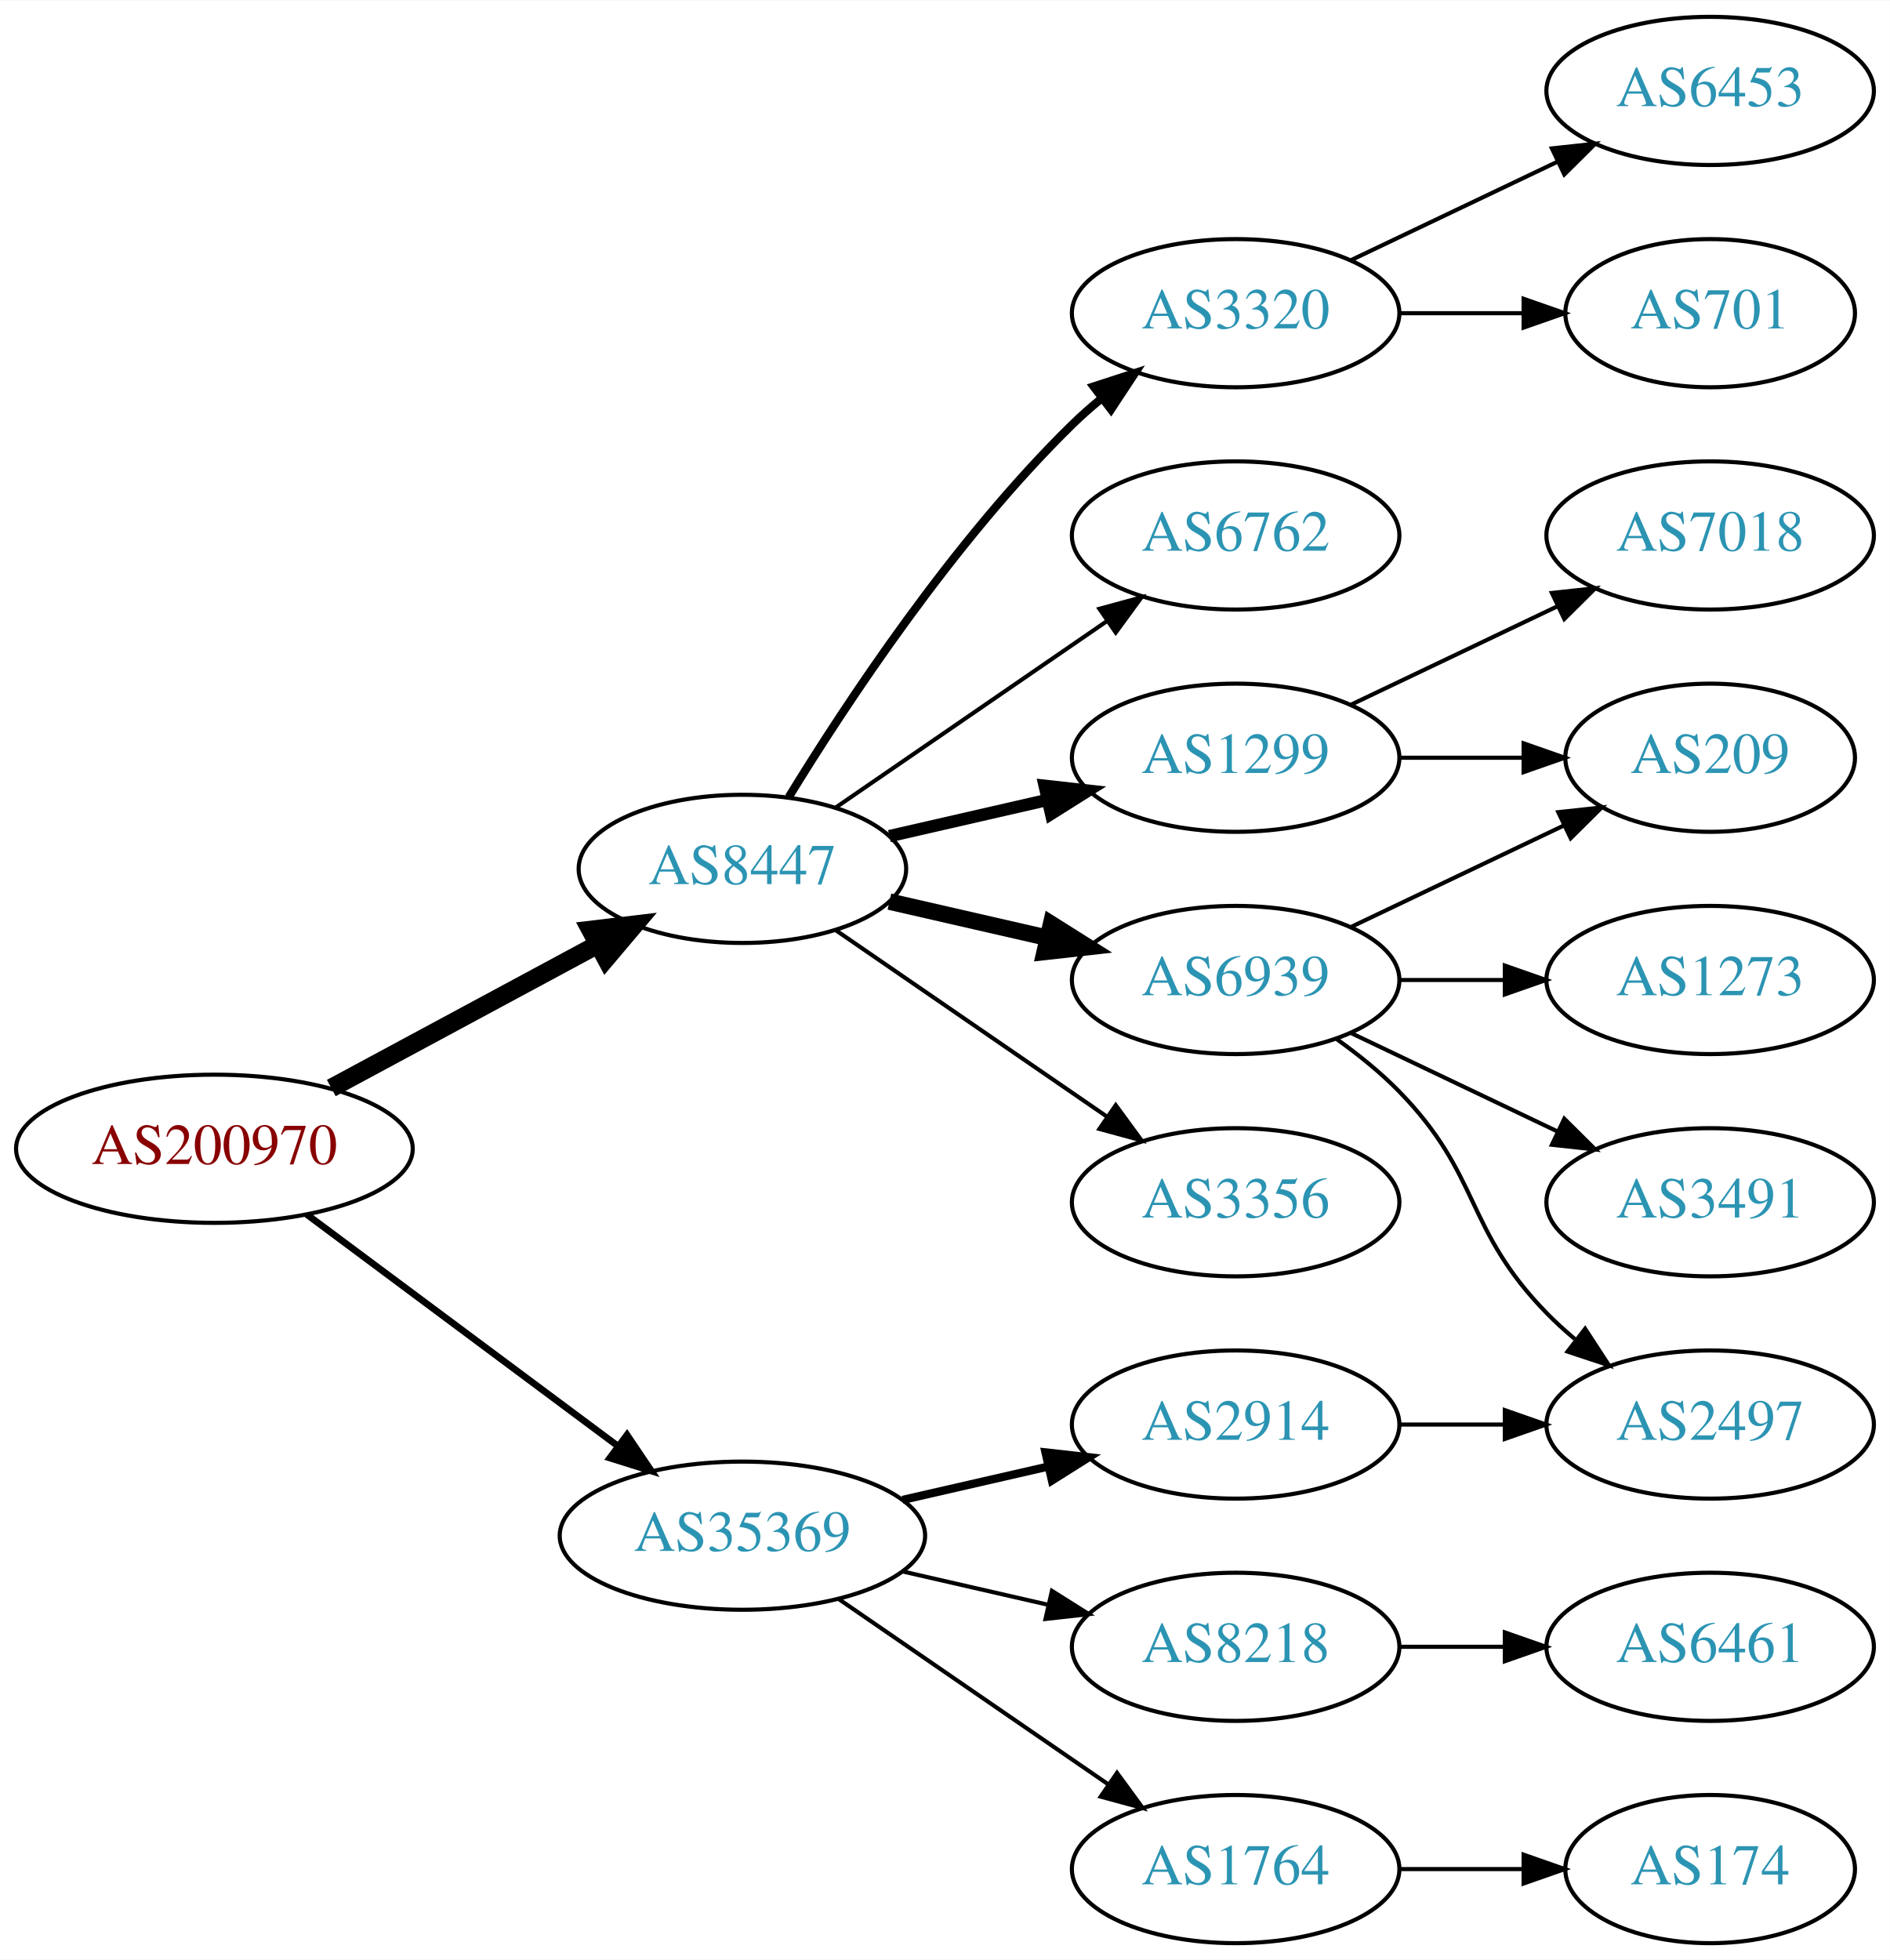
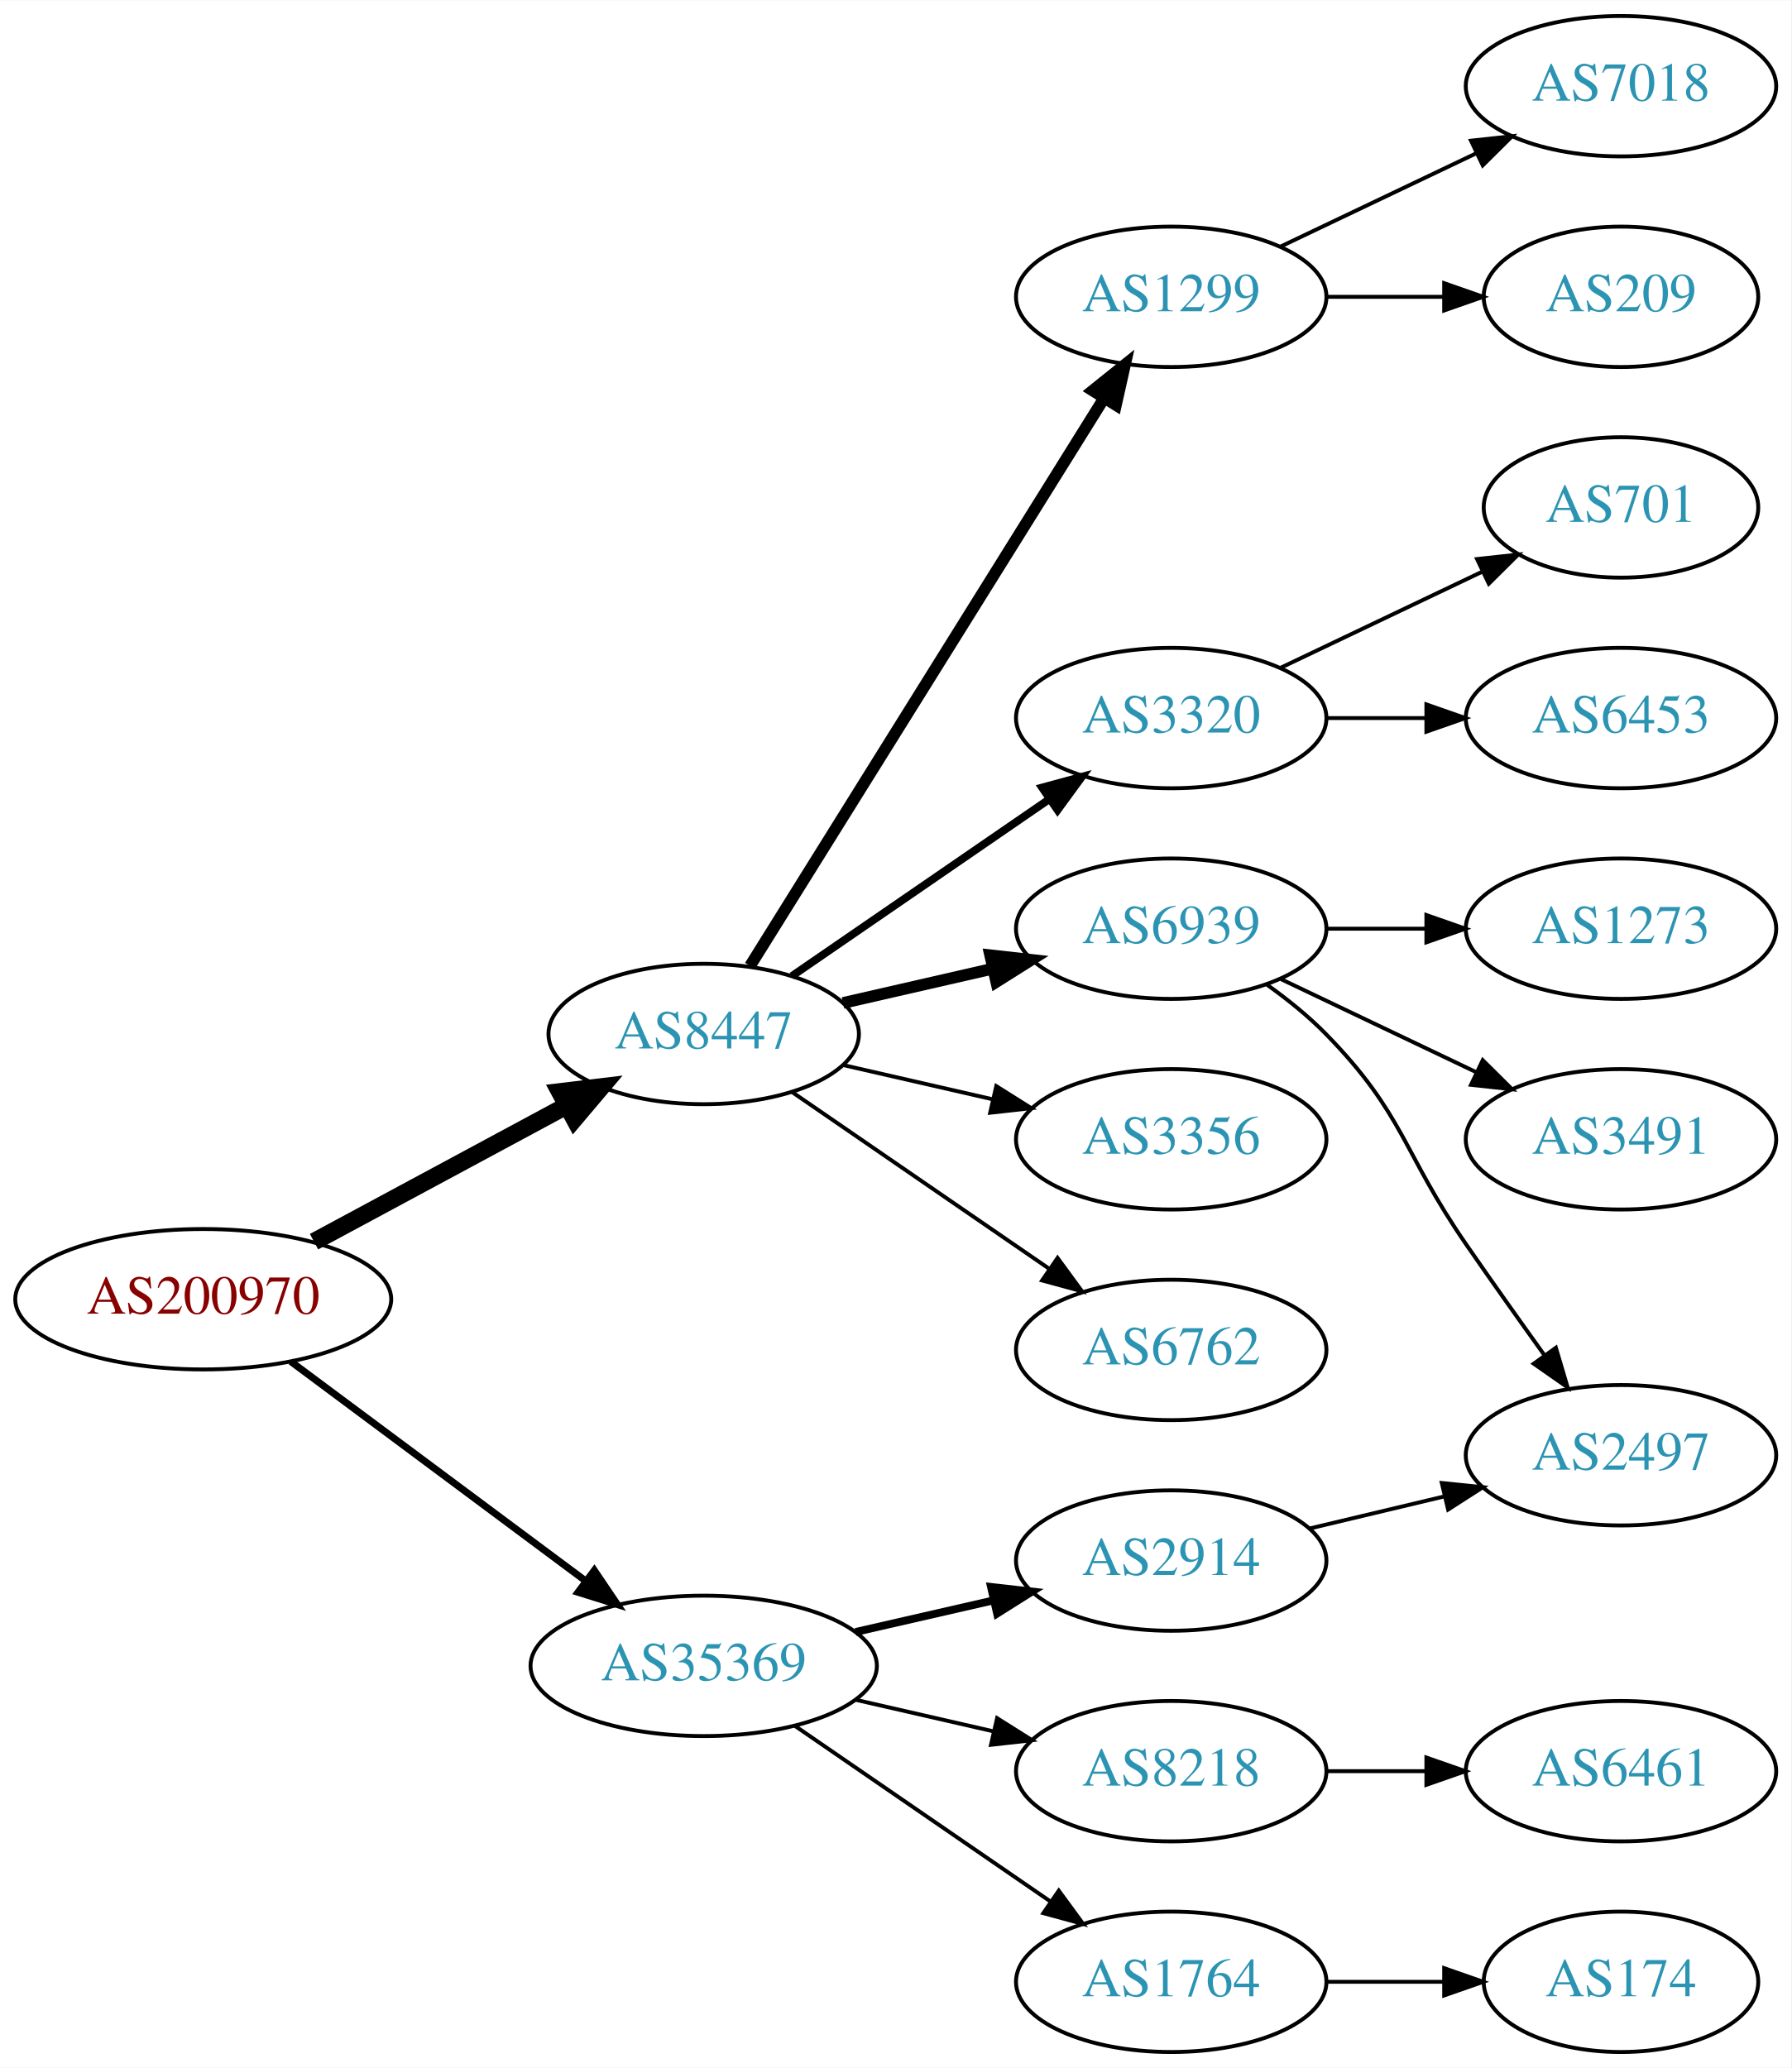
- <svg xmlns="http://www.w3.org/2000/svg" xmlns:xlink="http://www.w3.org/1999/xlink" width="459pt" height="476pt" viewBox="0.00 0.00 459.17 476.00">
-   <g id="graph0" class="graph" transform="scale(1 1) rotate(0) translate(4 472)">
-     <polygon fill="white" stroke="none" points="-4,4 -4,-472 455.17,-472 455.17,4 -4,4" />
+ <svg xmlns="http://www.w3.org/2000/svg" xmlns:xlink="http://www.w3.org/1999/xlink" width="459pt" height="530pt" viewBox="0.00 0.00 459.17 530.00">
+   <g id="graph0" class="graph" transform="scale(1 1) rotate(0) translate(4 526)">
+     <polygon fill="white" stroke="none" points="-4,4 -4,-526 455.17,-526 455.17,4 -4,4" />
    <g id="node1" class="node">
      <g id="a_node1">
        <a xlink:href="/asn/200970" xlink:title="AS200970 ~ Riepert Informationstechnologie OG [AT]">
          <ellipse fill="#ffffff" stroke="black" cx="48.096" cy="-193" rx="48.192" ry="18" />
          <text text-anchor="middle" x="48.096" y="-189.3" font-family="Times,serif" font-size="14.00" fill="#880000">AS200970</text>
        </a>
      </g>
    </g>
    <g id="node2" class="node">
      <g id="a_node2">
        <a xlink:href="/asn/8447" xlink:title="AS8447 ~ A1 Telekom Austria AG [AT]">
          <ellipse fill="#ffffff" stroke="black" cx="176.388" cy="-261" rx="39.794" ry="18" />
          <text text-anchor="middle" x="176.388" y="-257.3" font-family="Times,serif" font-size="14.00" fill="#2c94b3">AS8447</text>
        </a>
      </g>
    </g>
    <g id="edge1" class="edge">
      <path fill="none" stroke="black" stroke-width="4.5" d="M76.499,-207.755C95.498,-217.985 120.934,-231.68 141.251,-242.62" />
      <polygon fill="black" stroke="black" stroke-width="4.5" points="139.512,-246.155 150.184,-247.429 143.246,-239.222 139.512,-246.155" />
    </g>
    <g id="node3" class="node">
      <g id="a_node3">
        <a xlink:href="/asn/35369" xlink:title="AS35369 ~ LINZAG-TELEKOM-AS [AT]">
          <ellipse fill="#ffffff" stroke="black" cx="176.388" cy="-99" rx="44.393" ry="18" />
          <text text-anchor="middle" x="176.388" y="-95.3" font-family="Times,serif" font-size="14.00" fill="#2c94b3">AS35369</text>
        </a>
      </g>
    </g>
    <g id="edge2" class="edge">
-       <path fill="none" stroke="black" stroke-width="1.636" d="M70.519,-177.054C91.328,-161.566 123.078,-137.934 146.192,-120.731" />
-       <polygon fill="black" stroke="black" stroke-width="1.636" points="148.348,-123.489 154.28,-114.71 144.169,-117.873 148.348,-123.489" />
+       <path fill="none" stroke="black" stroke-width="1.8" d="M70.519,-177.054C91.328,-161.566 123.078,-137.934 146.192,-120.731" />
+       <polygon fill="black" stroke="black" stroke-width="1.8" points="148.348,-123.489 154.28,-114.71 144.169,-117.873 148.348,-123.489" />
    </g>
    <g id="node4" class="node">
      <g id="a_node4">
-         <a xlink:href="/asn/3320" xlink:title="AS3320 ~ DTAG [DE]">
-           <ellipse fill="#ffffff" stroke="black" cx="296.23" cy="-396" rx="39.794" ry="18" />
-           <text text-anchor="middle" x="296.23" y="-392.3" font-family="Times,serif" font-size="14.00" fill="#2c94b3">AS3320</text>
+         <a xlink:href="/asn/1299" xlink:title="AS1299 ~ Telia Carrier [EU]">
+           <ellipse fill="#ffffff" stroke="black" cx="296.23" cy="-450" rx="39.794" ry="18" />
+           <text text-anchor="middle" x="296.23" y="-446.3" font-family="Times,serif" font-size="14.00" fill="#2c94b3">AS1299</text>
        </a>
      </g>
    </g>
    <g id="edge3" class="edge">
-       <path fill="none" stroke="black" stroke-width="2" d="M187.653,-278.44C201.462,-300.991 227.651,-340.722 256.584,-369 258.724,-371.092 261.041,-373.137 263.441,-375.106" />
-       <polygon fill="black" stroke="black" stroke-width="2" points="261.708,-378.185 271.782,-381.464 265.951,-372.618 261.708,-378.185" />
+       <path fill="none" stroke="black" stroke-width="3" d="M188.263,-278.442C209.046,-311.775 254.507,-384.686 278.935,-423.866" />
+       <polygon fill="black" stroke="black" stroke-width="3" points="276.12,-425.966 284.381,-432.6 282.06,-422.263 276.12,-425.966" />
    </g>
    <g id="node5" class="node">
      <g id="a_node5">
-         <a xlink:href="/asn/6762" xlink:title="AS6762 ~ TELECOM ITALIA SPARKLE S.p.A. [IT]">
+         <a xlink:href="/asn/3320" xlink:title="AS3320 ~ DTAG [DE]">
          <ellipse fill="#ffffff" stroke="black" cx="296.23" cy="-342" rx="39.794" ry="18" />
-           <text text-anchor="middle" x="296.23" y="-338.3" font-family="Times,serif" font-size="14.00" fill="#2c94b3">AS6762</text>
+           <text text-anchor="middle" x="296.23" y="-338.3" font-family="Times,serif" font-size="14.00" fill="#2c94b3">AS3320</text>
        </a>
      </g>
    </g>
    <g id="edge4" class="edge">
-       <path fill="none" stroke="black" d="M199.002,-275.857C217.49,-288.565 244.304,-306.995 264.934,-321.175" />
-       <polygon fill="black" stroke="black" points="263.13,-324.183 273.354,-326.963 267.096,-318.414 263.13,-324.183" />
+       <path fill="none" stroke="black" stroke-width="2" d="M199.002,-275.857C217.49,-288.565 244.304,-306.995 264.934,-321.175" />
+       <polygon fill="black" stroke="black" stroke-width="2" points="263.13,-324.183 273.354,-326.963 267.096,-318.414 263.13,-324.183" />
    </g>
    <g id="node6" class="node">
      <g id="a_node6">
-         <a xlink:href="/asn/1299" xlink:title="AS1299 ~ Telia Carrier [EU]">
+         <a xlink:href="/asn/6939" xlink:title="AS6939 ~ Hurricane Electric LLC [US]">
          <ellipse fill="#ffffff" stroke="black" cx="296.23" cy="-288" rx="39.794" ry="18" />
-           <text text-anchor="middle" x="296.23" y="-284.3" font-family="Times,serif" font-size="14.00" fill="#2c94b3">AS1299</text>
+           <text text-anchor="middle" x="296.23" y="-284.3" font-family="Times,serif" font-size="14.00" fill="#2c94b3">AS6939</text>
        </a>
      </g>
    </g>
    <g id="edge5" class="edge">
      <path fill="none" stroke="black" stroke-width="3" d="M212.107,-268.955C224.107,-271.704 237.728,-274.825 250.42,-277.733" />
      <polygon fill="black" stroke="black" stroke-width="3" points="249.823,-281.187 260.352,-280.009 251.386,-274.364 249.823,-281.187" />
    </g>
    <g id="node7" class="node">
      <g id="a_node7">
-         <a xlink:href="/asn/6939" xlink:title="AS6939 ~ Hurricane Electric LLC [US]">
+         <a xlink:href="/asn/3356" xlink:title="AS3356 ~ Level 3 Parent, LLC [US]">
          <ellipse fill="#ffffff" stroke="black" cx="296.23" cy="-234" rx="39.794" ry="18" />
-           <text text-anchor="middle" x="296.23" y="-230.3" font-family="Times,serif" font-size="14.00" fill="#2c94b3">AS6939</text>
+           <text text-anchor="middle" x="296.23" y="-230.3" font-family="Times,serif" font-size="14.00" fill="#2c94b3">AS3356</text>
        </a>
      </g>
    </g>
    <g id="edge6" class="edge">
-       <path fill="none" stroke="black" stroke-width="4" d="M212.107,-253.045C224.107,-250.296 237.728,-247.175 250.42,-244.267" />
-       <polygon fill="black" stroke="black" stroke-width="4" points="251.386,-247.636 260.352,-241.991 249.823,-240.813 251.386,-247.636" />
+       <path fill="none" stroke="black" d="M212.107,-253.045C224.107,-250.296 237.728,-247.175 250.42,-244.267" />
+       <polygon fill="black" stroke="black" points="251.386,-247.636 260.352,-241.991 249.823,-240.813 251.386,-247.636" />
    </g>
    <g id="node8" class="node">
      <g id="a_node8">
-         <a xlink:href="/asn/3356" xlink:title="AS3356 ~ Level 3 Parent, LLC [US]">
+         <a xlink:href="/asn/6762" xlink:title="AS6762 ~ TELECOM ITALIA SPARKLE S.p.A. [IT]">
          <ellipse fill="#ffffff" stroke="black" cx="296.23" cy="-180" rx="39.794" ry="18" />
-           <text text-anchor="middle" x="296.23" y="-176.3" font-family="Times,serif" font-size="14.00" fill="#2c94b3">AS3356</text>
+           <text text-anchor="middle" x="296.23" y="-176.3" font-family="Times,serif" font-size="14.00" fill="#2c94b3">AS6762</text>
        </a>
      </g>
    </g>
    <g id="edge7" class="edge">
      <path fill="none" stroke="black" d="M199.002,-246.143C217.49,-233.435 244.304,-215.005 264.934,-200.825" />
      <polygon fill="black" stroke="black" points="267.096,-203.586 273.354,-195.037 263.13,-197.817 267.096,-203.586" />
    </g>
    <g id="node16" class="node">
      <g id="a_node16">
        <a xlink:href="/asn/2914" xlink:title="AS2914 ~ NTT America, Inc. [US]">
          <ellipse fill="#ffffff" stroke="black" cx="296.23" cy="-126" rx="39.794" ry="18" />
          <text text-anchor="middle" x="296.23" y="-122.3" font-family="Times,serif" font-size="14.00" fill="#2c94b3">AS2914</text>
        </a>
      </g>
    </g>
-     <g id="edge16" class="edge">
+     <g id="edge15" class="edge">
      <path fill="none" stroke="black" stroke-width="2" d="M215.322,-107.692C226.563,-110.267 238.976,-113.111 250.599,-115.774" />
      <polygon fill="black" stroke="black" stroke-width="2" points="250.031,-119.235 260.56,-118.057 251.595,-112.412 250.031,-119.235" />
    </g>
    <g id="node17" class="node">
      <g id="a_node17">
        <a xlink:href="/asn/8218" xlink:title="AS8218 ~ legacy Neotelecoms [FR]">
          <ellipse fill="#ffffff" stroke="black" cx="296.23" cy="-72" rx="39.794" ry="18" />
          <text text-anchor="middle" x="296.23" y="-68.3" font-family="Times,serif" font-size="14.00" fill="#2c94b3">AS8218</text>
        </a>
      </g>
    </g>
-     <g id="edge17" class="edge">
+     <g id="edge16" class="edge">
      <path fill="none" stroke="black" d="M215.322,-90.308C226.563,-87.733 238.976,-84.889 250.599,-82.226" />
      <polygon fill="black" stroke="black" points="251.595,-85.588 260.56,-79.944 250.031,-78.765 251.595,-85.588" />
    </g>
    <g id="node18" class="node">
      <g id="a_node18">
        <a xlink:href="/asn/1764" xlink:title="AS1764 ~ NEXTLAYER-AS [AT]">
          <ellipse fill="#ffffff" stroke="black" cx="296.23" cy="-18" rx="39.794" ry="18" />
          <text text-anchor="middle" x="296.23" y="-14.3" font-family="Times,serif" font-size="14.00" fill="#2c94b3">AS1764</text>
        </a>
      </g>
    </g>
-     <g id="edge18" class="edge">
+     <g id="edge17" class="edge">
      <path fill="none" stroke="black" d="M199.83,-83.574C218.412,-70.802 244.972,-52.545 265.352,-38.537" />
      <polygon fill="black" stroke="black" points="267.408,-41.371 273.666,-32.822 263.443,-35.602 267.408,-41.371" />
    </g>
+     <g id="node14" class="node">
+       <g id="a_node14">
+         <a xlink:href="/asn/7018" xlink:title="AS7018 ~ AT&amp;T Services, Inc. [US]">
+           <ellipse fill="#ffffff" stroke="black" cx="411.523" cy="-504" rx="39.794" ry="18" />
+           <text text-anchor="middle" x="411.523" y="-500.3" font-family="Times,serif" font-size="14.00" fill="#2c94b3">AS7018</text>
+         </a>
+       </g>
+     </g>
+     <g id="edge13" class="edge">
+       <path fill="none" stroke="black" d="M324.367,-462.934C339.361,-470.081 358.182,-479.052 374.405,-486.785" />
+       <polygon fill="black" stroke="black" points="373.075,-490.028 383.608,-491.171 376.087,-483.709 373.075,-490.028" />
+     </g>
+     <g id="node15" class="node">
+       <g id="a_node15">
+         <a xlink:href="/asn/209" xlink:title="AS209 ~ CenturyLink Communications, LLC [US]">
+           <ellipse fill="#ffffff" stroke="black" cx="411.523" cy="-450" rx="35.194" ry="18" />
+           <text text-anchor="middle" x="411.523" y="-446.3" font-family="Times,serif" font-size="14.00" fill="#2c94b3">AS209</text>
+         </a>
+       </g>
+     </g>
+     <g id="edge14" class="edge">
+       <path fill="none" stroke="black" d="M335.902,-450C345.608,-450 356.098,-450 366.061,-450" />
+       <polygon fill="black" stroke="black" points="366.198,-453.5 376.198,-450 366.198,-446.5 366.198,-453.5" />
+     </g>
    <g id="node9" class="node">
      <g id="a_node9">
-         <a xlink:href="/asn/6453" xlink:title="AS6453 ~ TATA COMMUNICATIONS (AMERICA) INC [US]">
-           <ellipse fill="#ffffff" stroke="black" cx="411.523" cy="-450" rx="39.794" ry="18" />
-           <text text-anchor="middle" x="411.523" y="-446.3" font-family="Times,serif" font-size="14.00" fill="#2c94b3">AS6453</text>
-         </a>
-       </g>
-     </g>
-     <g id="edge8" class="edge">
-       <path fill="none" stroke="black" d="M324.367,-408.934C339.361,-416.081 358.182,-425.052 374.405,-432.785" />
-       <polygon fill="black" stroke="black" points="373.075,-436.028 383.608,-437.171 376.087,-429.709 373.075,-436.028" />
-     </g>
-     <g id="node10" class="node">
-       <g id="a_node10">
        <a xlink:href="/asn/701" xlink:title="AS701 ~ UUNET [US]">
          <ellipse fill="#ffffff" stroke="black" cx="411.523" cy="-396" rx="35.194" ry="18" />
          <text text-anchor="middle" x="411.523" y="-392.3" font-family="Times,serif" font-size="14.00" fill="#2c94b3">AS701</text>
        </a>
      </g>
    </g>
+     <g id="edge8" class="edge">
+       <path fill="none" stroke="black" d="M324.367,-354.934C339.798,-362.29 359.284,-371.577 375.819,-379.459" />
+       <polygon fill="black" stroke="black" points="374.628,-382.768 385.161,-383.911 377.64,-376.449 374.628,-382.768" />
+     </g>
+     <g id="node10" class="node">
+       <g id="a_node10">
+         <a xlink:href="/asn/6453" xlink:title="AS6453 ~ TATA COMMUNICATIONS (AMERICA) INC [US]">
+           <ellipse fill="#ffffff" stroke="black" cx="411.523" cy="-342" rx="39.794" ry="18" />
+           <text text-anchor="middle" x="411.523" y="-338.3" font-family="Times,serif" font-size="14.00" fill="#2c94b3">AS6453</text>
+         </a>
+       </g>
+     </g>
    <g id="edge9" class="edge">
-       <path fill="none" stroke="black" d="M335.902,-396C345.608,-396 356.098,-396 366.061,-396" />
-       <polygon fill="black" stroke="black" points="366.198,-399.5 376.198,-396 366.198,-392.5 366.198,-399.5" />
+       <path fill="none" stroke="black" d="M335.902,-342C344.105,-342 352.869,-342 361.401,-342" />
+       <polygon fill="black" stroke="black" points="361.641,-345.5 371.641,-342 361.641,-338.5 361.641,-345.5" />
+     </g>
+     <g id="node11" class="node">
+       <g id="a_node11">
+         <a xlink:href="/asn/2497" xlink:title="AS2497 ~ Internet Initiative Japan Inc. [JP]">
+           <ellipse fill="#ffffff" stroke="black" cx="411.523" cy="-153" rx="39.794" ry="18" />
+           <text text-anchor="middle" x="411.523" y="-149.3" font-family="Times,serif" font-size="14.00" fill="#2c94b3">AS2497</text>
+         </a>
+       </g>
+     </g>
+     <g id="edge10" class="edge">
+       <path fill="none" stroke="black" d="M320.824,-273.611C326.08,-269.852 331.412,-265.563 335.877,-261 356.049,-240.383 355.481,-230.731 371.877,-207 378.332,-197.656 385.543,-187.506 391.971,-178.555" />
+       <polygon fill="black" stroke="black" points="394.837,-180.565 397.844,-170.406 389.158,-176.472 394.837,-180.565" />
    </g>
    <g id="node12" class="node">
      <g id="a_node12">
-         <a xlink:href="/asn/209" xlink:title="AS209 ~ CenturyLink Communications, LLC [US]">
-           <ellipse fill="#ffffff" stroke="black" cx="411.523" cy="-288" rx="35.194" ry="18" />
-           <text text-anchor="middle" x="411.523" y="-284.3" font-family="Times,serif" font-size="14.00" fill="#2c94b3">AS209</text>
-         </a>
-       </g>
-     </g>
-     <g id="edge14" class="edge">
-       <path fill="none" stroke="black" d="M335.902,-288C345.608,-288 356.098,-288 366.061,-288" />
-       <polygon fill="black" stroke="black" points="366.198,-291.5 376.198,-288 366.198,-284.5 366.198,-291.5" />
-     </g>
-     <g id="node15" class="node">
-       <g id="a_node15">
-         <a xlink:href="/asn/7018" xlink:title="AS7018 ~ AT&amp;T Services, Inc. [US]">
-           <ellipse fill="#ffffff" stroke="black" cx="411.523" cy="-342" rx="39.794" ry="18" />
-           <text text-anchor="middle" x="411.523" y="-338.3" font-family="Times,serif" font-size="14.00" fill="#2c94b3">AS7018</text>
-         </a>
-       </g>
-     </g>
-     <g id="edge15" class="edge">
-       <path fill="none" stroke="black" d="M324.367,-300.934C339.361,-308.081 358.182,-317.052 374.405,-324.785" />
-       <polygon fill="black" stroke="black" points="373.075,-328.028 383.608,-329.171 376.087,-321.709 373.075,-328.028" />
-     </g>
-     <g id="node11" class="node">
-       <g id="a_node11">
        <a xlink:href="/asn/1273" xlink:title="AS1273 ~ Vodafone Group PLC [EU]">
-           <ellipse fill="#ffffff" stroke="black" cx="411.523" cy="-234" rx="39.794" ry="18" />
-           <text text-anchor="middle" x="411.523" y="-230.3" font-family="Times,serif" font-size="14.00" fill="#2c94b3">AS1273</text>
-         </a>
-       </g>
-     </g>
-     <g id="edge10" class="edge">
-       <path fill="none" stroke="black" d="M335.902,-234C344.105,-234 352.869,-234 361.401,-234" />
-       <polygon fill="black" stroke="black" points="361.641,-237.5 371.641,-234 361.641,-230.5 361.641,-237.5" />
+           <ellipse fill="#ffffff" stroke="black" cx="411.523" cy="-288" rx="39.794" ry="18" />
+           <text text-anchor="middle" x="411.523" y="-284.3" font-family="Times,serif" font-size="14.00" fill="#2c94b3">AS1273</text>
+         </a>
+       </g>
    </g>
    <g id="edge11" class="edge">
-       <path fill="none" stroke="black" d="M324.367,-246.934C339.798,-254.29 359.284,-263.577 375.819,-271.459" />
-       <polygon fill="black" stroke="black" points="374.628,-274.768 385.161,-275.911 377.64,-268.449 374.628,-274.768" />
+       <path fill="none" stroke="black" d="M335.902,-288C344.105,-288 352.869,-288 361.401,-288" />
+       <polygon fill="black" stroke="black" points="361.641,-291.5 371.641,-288 361.641,-284.5 361.641,-291.5" />
    </g>
    <g id="node13" class="node">
      <g id="a_node13">
-         <a xlink:href="/asn/2497" xlink:title="AS2497 ~ Internet Initiative Japan Inc. [JP]">
-           <ellipse fill="#ffffff" stroke="black" cx="411.523" cy="-126" rx="39.794" ry="18" />
-           <text text-anchor="middle" x="411.523" y="-122.3" font-family="Times,serif" font-size="14.00" fill="#2c94b3">AS2497</text>
+         <a xlink:href="/asn/3491" xlink:title="AS3491 ~ PCCW Global, Inc. [US]">
+           <ellipse fill="#ffffff" stroke="black" cx="411.523" cy="-234" rx="39.794" ry="18" />
+           <text text-anchor="middle" x="411.523" y="-230.3" font-family="Times,serif" font-size="14.00" fill="#2c94b3">AS3491</text>
        </a>
      </g>
    </g>
    <g id="edge12" class="edge">
-       <path fill="none" stroke="black" d="M320.824,-219.611C326.08,-215.852 331.412,-211.563 335.877,-207 356.049,-186.383 351.704,-173.617 371.877,-153 373.969,-150.861 376.253,-148.782 378.63,-146.79" />
-       <polygon fill="black" stroke="black" points="381.148,-149.268 386.929,-140.389 376.873,-143.725 381.148,-149.268" />
-     </g>
-     <g id="node14" class="node">
-       <g id="a_node14">
-         <a xlink:href="/asn/3491" xlink:title="AS3491 ~ PCCW Global, Inc. [US]">
-           <ellipse fill="#ffffff" stroke="black" cx="411.523" cy="-180" rx="39.794" ry="18" />
-           <text text-anchor="middle" x="411.523" y="-176.3" font-family="Times,serif" font-size="14.00" fill="#2c94b3">AS3491</text>
-         </a>
-       </g>
-     </g>
-     <g id="edge13" class="edge">
-       <path fill="none" stroke="black" d="M324.367,-221.066C339.361,-213.919 358.182,-204.948 374.405,-197.215" />
-       <polygon fill="black" stroke="black" points="376.087,-200.291 383.608,-192.829 373.075,-193.972 376.087,-200.291" />
-     </g>
-     <g id="edge19" class="edge">
-       <path fill="none" stroke="black" d="M335.902,-126C344.105,-126 352.869,-126 361.401,-126" />
-       <polygon fill="black" stroke="black" points="361.641,-129.5 371.641,-126 361.641,-122.5 361.641,-129.5" />
+       <path fill="none" stroke="black" d="M324.367,-275.066C339.361,-267.919 358.182,-258.948 374.405,-251.215" />
+       <polygon fill="black" stroke="black" points="376.087,-254.291 383.608,-246.829 373.075,-247.972 376.087,-254.291" />
+     </g>
+     <g id="edge20" class="edge">
+       <path fill="none" stroke="black" d="M331.837,-134.248C342.709,-136.838 354.863,-139.735 366.305,-142.462" />
+       <polygon fill="black" stroke="black" points="365.589,-145.889 376.128,-144.803 367.212,-139.08 365.589,-145.889" />
    </g>
    <g id="node19" class="node">
      <g id="a_node19">
        <a xlink:href="/asn/6461" xlink:title="AS6461 ~ Zayo Bandwidth [US]">
          <ellipse fill="#ffffff" stroke="black" cx="411.523" cy="-72" rx="39.794" ry="18" />
          <text text-anchor="middle" x="411.523" y="-68.3" font-family="Times,serif" font-size="14.00" fill="#2c94b3">AS6461</text>
        </a>
      </g>
    </g>
-     <g id="edge20" class="edge">
+     <g id="edge18" class="edge">
      <path fill="none" stroke="black" d="M335.902,-72C344.105,-72 352.869,-72 361.401,-72" />
      <polygon fill="black" stroke="black" points="361.641,-75.5 371.641,-72 361.641,-68.5 361.641,-75.5" />
    </g>
    <g id="node20" class="node">
      <g id="a_node20">
        <a xlink:href="/asn/174" xlink:title="AS174 ~ Cogent Communications [US]">
          <ellipse fill="#ffffff" stroke="black" cx="411.523" cy="-18" rx="35.194" ry="18" />
          <text text-anchor="middle" x="411.523" y="-14.3" font-family="Times,serif" font-size="14.00" fill="#2c94b3">AS174</text>
        </a>
      </g>
    </g>
-     <g id="edge21" class="edge">
+     <g id="edge19" class="edge">
      <path fill="none" stroke="black" d="M335.902,-18C345.608,-18 356.098,-18 366.061,-18" />
      <polygon fill="black" stroke="black" points="366.198,-21.5 376.198,-18 366.198,-14.5 366.198,-21.5" />
    </g>
  </g>
</svg>
